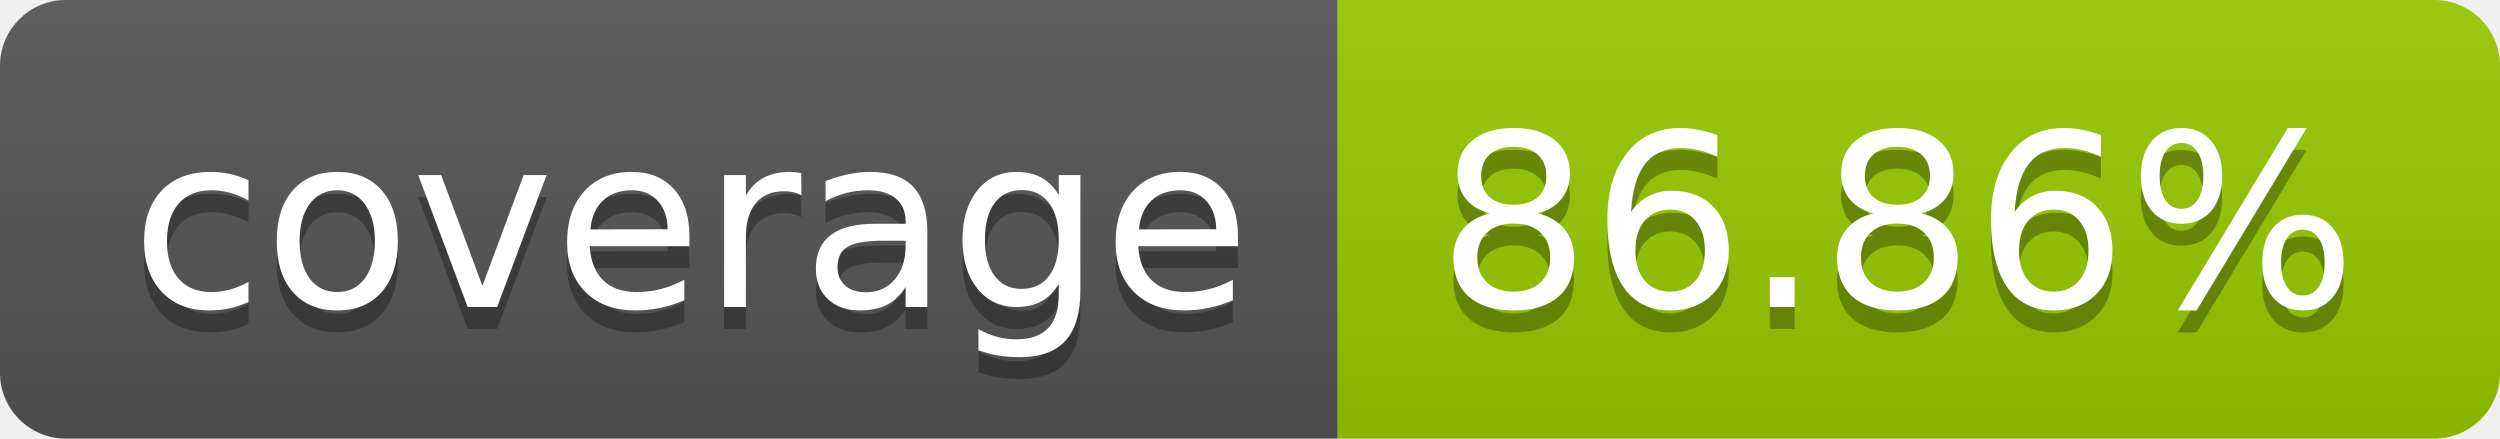
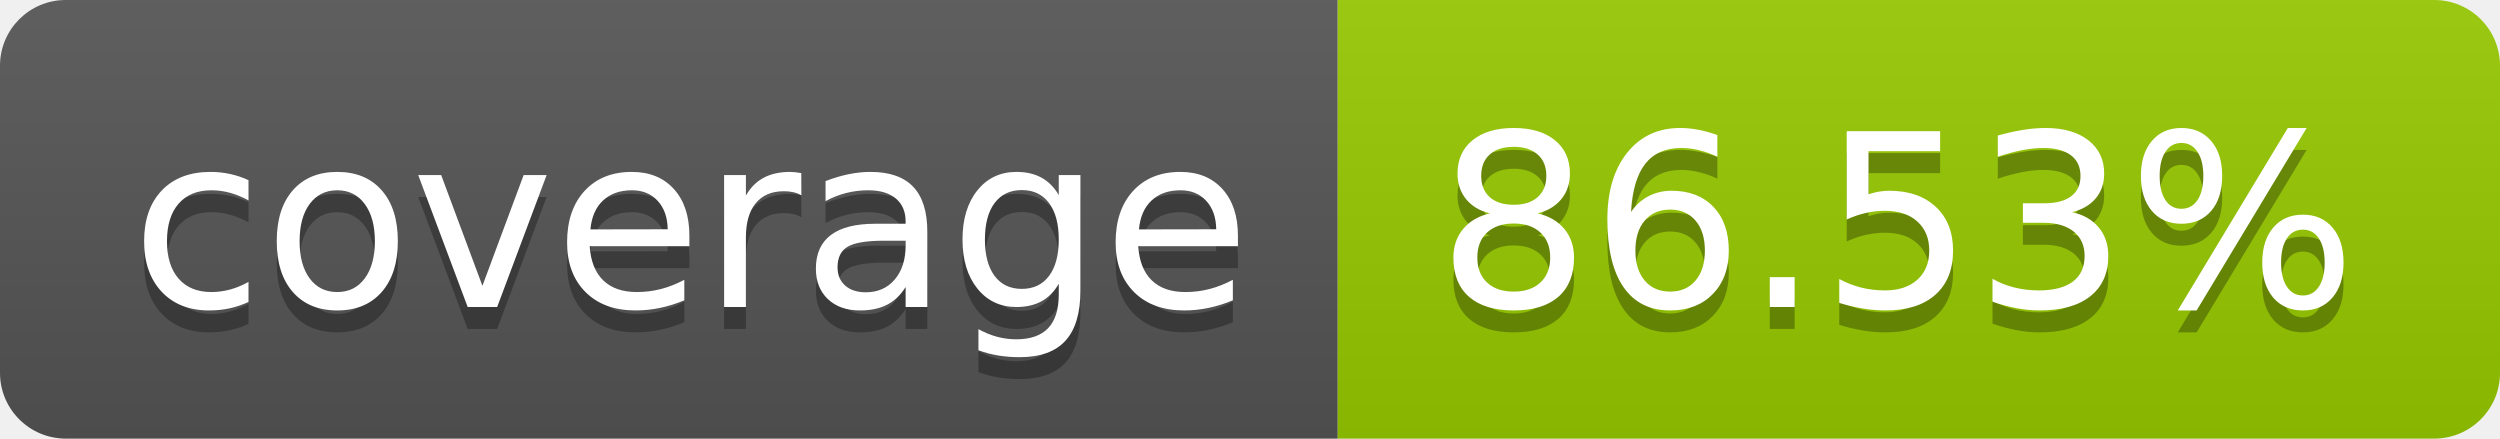
- <svg xmlns="http://www.w3.org/2000/svg" width="114" height="20" role="img" aria-label="coverage: 86.86%">
+ <svg xmlns="http://www.w3.org/2000/svg" width="114" height="20" role="img" aria-label="coverage: 86.53%">
  <linearGradient id="s" x2="0" y2="100%">
    <stop offset="0" stop-color="#bbb" stop-opacity=".1" />
    <stop offset="1" stop-opacity=".1" />
  </linearGradient>
  <clipPath id="r">
    <rect width="114" height="20" rx="3" fill="#fff" />
  </clipPath>
  <g clip-path="url(#r)">
    <rect width="61" height="20" fill="#555" />
    <rect x="61" width="53" height="20" fill="#97ca00" />
    <rect width="114" height="20" fill="url(#s)" />
  </g>
  <g fill="#fff" text-anchor="middle" font-family="Verdana,Geneva,DejaVu Sans,sans-serif" text-rendering="geometricPrecision" font-size="110">
    <text aria-hidden="true" x="315" y="150" fill="#010101" fill-opacity=".3" transform="scale(.1)" textLength="510">coverage</text>
    <text x="315" y="140" transform="scale(.1)" fill="#fff" textLength="510">coverage</text>
-     <text aria-hidden="true" x="865" y="150" fill="#010101" fill-opacity=".3" transform="scale(.1)" textLength="430">86.86%</text>
-     <text x="865" y="140" transform="scale(.1)" fill="#fff" textLength="430">86.86%</text>
+     <text aria-hidden="true" x="865" y="150" fill="#010101" fill-opacity=".3" transform="scale(.1)" textLength="430">86.53%</text>
+     <text x="865" y="140" transform="scale(.1)" fill="#fff" textLength="430">86.53%</text>
  </g>
</svg>
